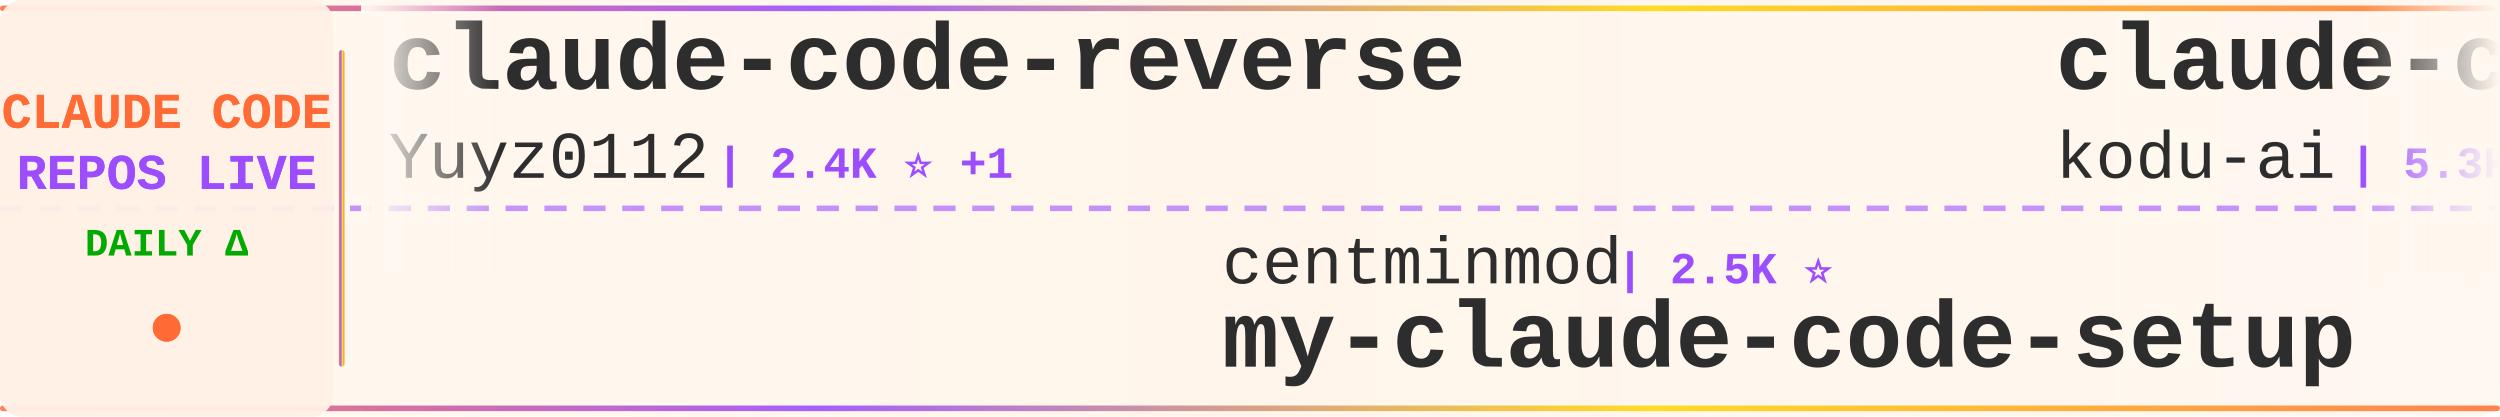
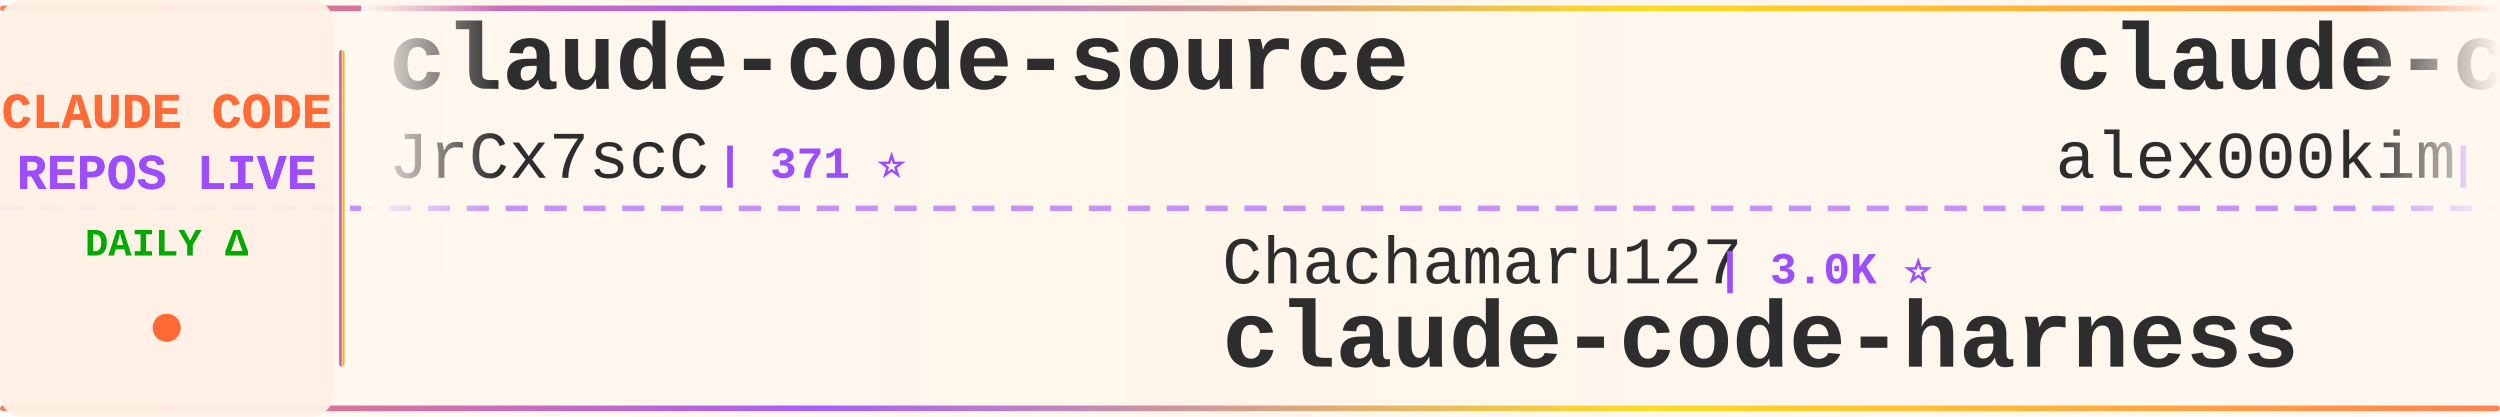
<svg xmlns="http://www.w3.org/2000/svg" width="900" height="150">
  <defs>
    <linearGradient id="tickerBg" x1="0%" y1="0%" x2="100%" y2="0%">
      <stop offset="0%" style="stop-color:#fff8f0;stop-opacity:0.98" />
      <stop offset="50%" style="stop-color:#fff5eb;stop-opacity:1" />
      <stop offset="100%" style="stop-color:#fff8f0;stop-opacity:0.98" />
    </linearGradient>
    <linearGradient id="borderGrad" x1="0%" y1="0%" x2="100%" y2="0%">
      <stop offset="0%" style="stop-color:#FF6B35;stop-opacity:0.85">
        <animate attributeName="stop-opacity" values="0.85;1;0.85" dur="2s" repeatCount="indefinite" />
      </stop>
      <stop offset="33%" style="stop-color:#9C4EFF;stop-opacity:0.9">
        <animate attributeName="stop-opacity" values="0.9;1;0.9" dur="2.2s" repeatCount="indefinite" />
      </stop>
      <stop offset="66%" style="stop-color:#FFD700;stop-opacity:0.85">
        <animate attributeName="stop-opacity" values="0.85;1;0.85" dur="1.8s" repeatCount="indefinite" />
      </stop>
      <stop offset="100%" style="stop-color:#FF6B35;stop-opacity:0.85">
        <animate attributeName="stop-opacity" values="0.85;1;0.85" dur="2s" repeatCount="indefinite" />
      </stop>
    </linearGradient>
    <filter id="textGlow">
      <feGaussianBlur stdDeviation="0.15" result="coloredBlur" />
      <feMerge>
        <feMergeNode in="coloredBlur" />
        <feMergeNode in="SourceGraphic" />
      </feMerge>
    </filter>
    <filter id="metricGlow">
      <feGaussianBlur stdDeviation="0.2" result="coloredBlur" />
      <feMerge>
        <feMergeNode in="coloredBlur" />
        <feMergeNode in="SourceGraphic" />
      </feMerge>
    </filter>
    <linearGradient id="leftFade" x1="0%" y1="0%" x2="100%" y2="0%">
      <stop offset="0%" style="stop-color:#fff8f0;stop-opacity:1" />
      <stop offset="100%" style="stop-color:#fff8f0;stop-opacity:0" />
    </linearGradient>
    <linearGradient id="rightFade" x1="0%" y1="0%" x2="100%" y2="0%">
      <stop offset="0%" style="stop-color:#fff8f0;stop-opacity:0" />
      <stop offset="100%" style="stop-color:#fff8f0;stop-opacity:1" />
    </linearGradient>
  </defs>
  <rect width="900" height="150" fill="url(#tickerBg)" rx="8" />
  <rect x="0" y="2" width="900" height="2" fill="url(#borderGrad)" rx="1" />
  <rect x="0" y="146" width="900" height="2" fill="url(#borderGrad)" rx="1" />
  <line x1="0" y1="75" x2="900" y2="75" stroke="#9C4EFF" stroke-width="2" stroke-dasharray="8 6" opacity="0.6" />
  <rect x="0" y="0" width="120" height="150" fill="#fff0e6" opacity="0.95" rx="8" />
  <text x="60" y="46" font-family="'Courier New', monospace" font-size="18" font-weight="bold" fill="#FF6B35" text-anchor="middle" filter="url(#textGlow)">
    CLAUDE CODE
  </text>
  <text x="60" y="68" font-family="'Courier New', monospace" font-size="18" font-weight="bold" fill="#9C4EFF" text-anchor="middle" filter="url(#textGlow)">
    REPOS LIVE
  </text>
  <text x="60" y="92" font-family="'Courier New', monospace" font-size="14" font-weight="bold" fill="#00aa00" text-anchor="middle">
    DAILY Δ
  </text>
  <circle cx="60" cy="118" r="5" fill="#FF6B35" filter="url(#metricGlow)">
    <animate attributeName="r" values="4;6;4" dur="1.5s" repeatCount="indefinite" />
    <animate attributeName="opacity" values="0.6;1;0.6" dur="1.5s" repeatCount="indefinite" />
  </circle>
  <rect x="122" y="18" width="2" height="114" fill="url(#borderGrad)" rx="1" />
  <clipPath id="tickerClip">
    <rect x="130" y="0" width="770" height="150" />
  </clipPath>
  <g clip-path="url(#tickerClip)">
    <g id="tickerItems">
      <animateTransform attributeName="transform" attributeType="XML" type="translate" from="0 0" to="-3000 0" dur="54s" repeatCount="indefinite" />
      <g transform="translate(0, 0)">
-         <text x="140" y="32" font-family="'Courier New', monospace" font-size="34" font-weight="bold" fill="#2d2d2d">claude-code-reverse</text>
-         <text x="140" y="64" font-family="'Courier New', monospace" font-size="24" font-weight="normal" fill="#2d2d2d" opacity="1.0">Yuyz0112</text>
-         <text x="258" y="64" font-family="'Courier New', monospace" font-size="16" font-weight="bold" fill="#9C4EFF"> | 2.4K ⭐ +1</text>
+         <text x="140" y="32" font-family="'Courier New', monospace" font-size="34" font-weight="bold" fill="#2d2d2d">claude-code-source</text>
+         <text x="140" y="64" font-family="'Courier New', monospace" font-size="24" font-weight="normal" fill="#2d2d2d" opacity="1.0">JrCx7scC</text>
+         <text x="258" y="64" font-family="'Courier New', monospace" font-size="16" font-weight="bold" fill="#9C4EFF"> | 371 ⭐</text>
      </g>
      <g transform="translate(300, 0)">
-         <text x="140" y="102" font-family="'Courier New', monospace" font-size="24" font-weight="normal" fill="#2d2d2d" opacity="1.0">centminmod</text>
-         <text x="282" y="102" font-family="'Courier New', monospace" font-size="16" font-weight="bold" fill="#9C4EFF"> | 2.5K ⭐</text>
-         <text x="140" y="132" font-family="'Courier New', monospace" font-size="34" font-weight="bold" fill="#2d2d2d">my-claude-code-setup</text>
+         <text x="140" y="102" font-family="'Courier New', monospace" font-size="24" font-weight="normal" fill="#2d2d2d" opacity="1.0">Chachamaru127</text>
+         <text x="318" y="102" font-family="'Courier New', monospace" font-size="16" font-weight="bold" fill="#9C4EFF"> | 3.0K ⭐</text>
+         <text x="140" y="132" font-family="'Courier New', monospace" font-size="34" font-weight="bold" fill="#2d2d2d">claude-code-harness</text>
      </g>
      <g transform="translate(600, 0)">
-         <text x="140" y="32" font-family="'Courier New', monospace" font-size="34" font-weight="bold" fill="#2d2d2d">claude-coder</text>
-         <text x="140" y="64" font-family="'Courier New', monospace" font-size="24" font-weight="normal" fill="#2d2d2d" opacity="1.0">kodu-ai</text>
-         <text x="246" y="64" font-family="'Courier New', monospace" font-size="16" font-weight="bold" fill="#9C4EFF"> | 5.3K ⭐ -1</text>
+         <text x="140" y="32" font-family="'Courier New', monospace" font-size="34" font-weight="bold" fill="#2d2d2d">claude-code</text>
+         <text x="140" y="64" font-family="'Courier New', monospace" font-size="24" font-weight="normal" fill="#2d2d2d" opacity="1.0">alex000kim</text>
+         <text x="282" y="64" font-family="'Courier New', monospace" font-size="16" font-weight="bold" fill="#9C4EFF"> | 231 ⭐</text>
      </g>
      <g transform="translate(900, 0)">
-         <text x="140" y="102" font-family="'Courier New', monospace" font-size="24" font-weight="normal" fill="#2d2d2d" opacity="1.0">chauncygu</text>
-         <text x="270" y="102" font-family="'Courier New', monospace" font-size="16" font-weight="bold" fill="#9C4EFF"> | 2.8K ⭐</text>
-         <text x="140" y="132" font-family="'Courier New', monospace" font-size="34" font-weight="bold" fill="#2d2d2d">collection-claude-code-s...</text>
+         <text x="140" y="102" font-family="'Courier New', monospace" font-size="24" font-weight="normal" fill="#2d2d2d" opacity="1.0">anthropics</text>
+         <text x="282" y="102" font-family="'Courier New', monospace" font-size="16" font-weight="bold" fill="#9C4EFF"> | 5.6K ⭐ -1</text>
+         <text x="140" y="132" font-family="'Courier New', monospace" font-size="34" font-weight="bold" fill="#2d2d2d">claude-code-security-rev...</text>
      </g>
      <g transform="translate(1200, 0)">
-         <text x="140" y="32" font-family="'Courier New', monospace" font-size="34" font-weight="bold" fill="#2d2d2d">claude-code-hooks-master...</text>
-         <text x="140" y="64" font-family="'Courier New', monospace" font-size="24" font-weight="normal" fill="#2d2d2d" opacity="1.0">disler</text>
-         <text x="234" y="64" font-family="'Courier New', monospace" font-size="16" font-weight="bold" fill="#9C4EFF"> | 3.8K ⭐</text>
+         <text x="140" y="32" font-family="'Courier New', monospace" font-size="34" font-weight="bold" fill="#2d2d2d">Claude-Code</text>
+         <text x="140" y="64" font-family="'Courier New', monospace" font-size="24" font-weight="normal" fill="#2d2d2d" opacity="1.0">OrcaWhisper</text>
+         <text x="294" y="64" font-family="'Courier New', monospace" font-size="16" font-weight="bold" fill="#9C4EFF"> | 86 ⭐</text>
      </g>
      <g transform="translate(1500, 0)">
-         <text x="140" y="102" font-family="'Courier New', monospace" font-size="24" font-weight="normal" fill="#2d2d2d" opacity="1.0">affaan-m</text>
-         <text x="258" y="102" font-family="'Courier New', monospace" font-size="16" font-weight="bold" fill="#9C4EFF"> | 232.2K ⭐ +82</text>
-         <text x="140" y="132" font-family="'Courier New', monospace" font-size="34" font-weight="bold" fill="#2d2d2d">ECC</text>
+         <text x="140" y="102" font-family="'Courier New', monospace" font-size="24" font-weight="normal" fill="#2d2d2d" opacity="1.0">huangjia2019</text>
+         <text x="306" y="102" font-family="'Courier New', monospace" font-size="16" font-weight="bold" fill="#9C4EFF"> | 1.0K ⭐ +1</text>
+         <text x="140" y="132" font-family="'Courier New', monospace" font-size="34" font-weight="bold" fill="#2d2d2d">claude-code-engineering</text>
      </g>
      <g transform="translate(1800, 0)">
        <text x="140" y="32" font-family="'Courier New', monospace" font-size="34" font-weight="bold" fill="#2d2d2d">claude-code</text>
        <text x="140" y="64" font-family="'Courier New', monospace" font-size="24" font-weight="normal" fill="#2d2d2d" opacity="1.0">yasasbanukaofficial</text>
-         <text x="390" y="64" font-family="'Courier New', monospace" font-size="16" font-weight="bold" fill="#9C4EFF"> | 3.8K ⭐ +1</text>
+         <text x="390" y="64" font-family="'Courier New', monospace" font-size="16" font-weight="bold" fill="#9C4EFF"> | 3.8K ⭐ +4</text>
      </g>
      <g transform="translate(2100, 0)">
-         <text x="140" y="102" font-family="'Courier New', monospace" font-size="24" font-weight="normal" fill="#2d2d2d" opacity="1.0">wanshuiyin</text>
-         <text x="282" y="102" font-family="'Courier New', monospace" font-size="16" font-weight="bold" fill="#9C4EFF"> | 13.7K ⭐ +7</text>
-         <text x="140" y="132" font-family="'Courier New', monospace" font-size="34" font-weight="bold" fill="#2d2d2d">Auto-claude-code-researc...</text>
+         <text x="140" y="102" font-family="'Courier New', monospace" font-size="24" font-weight="normal" fill="#2d2d2d" opacity="1.0">Donchitos</text>
+         <text x="270" y="102" font-family="'Courier New', monospace" font-size="16" font-weight="bold" fill="#9C4EFF"> | 23.3K ⭐ +3</text>
+         <text x="140" y="132" font-family="'Courier New', monospace" font-size="34" font-weight="bold" fill="#2d2d2d">Claude-Code-Game-Studios</text>
      </g>
      <g transform="translate(2400, 0)">
-         <text x="140" y="32" font-family="'Courier New', monospace" font-size="34" font-weight="bold" fill="#2d2d2d">claude-code-cheat-sheet</text>
-         <text x="140" y="64" font-family="'Courier New', monospace" font-size="24" font-weight="normal" fill="#2d2d2d" opacity="1.0">Njengah</text>
-         <text x="246" y="64" font-family="'Courier New', monospace" font-size="16" font-weight="bold" fill="#9C4EFF"> | 1.9K ⭐ +1</text>
+         <text x="140" y="32" font-family="'Courier New', monospace" font-size="34" font-weight="bold" fill="#2d2d2d">claude-code-source-code</text>
+         <text x="140" y="64" font-family="'Courier New', monospace" font-size="24" font-weight="normal" fill="#2d2d2d" opacity="1.0">777genius</text>
+         <text x="270" y="64" font-family="'Courier New', monospace" font-size="16" font-weight="bold" fill="#9C4EFF"> | 920 ⭐</text>
      </g>
      <g transform="translate(2700, 0)">
-         <text x="140" y="102" font-family="'Courier New', monospace" font-size="24" font-weight="normal" fill="#2d2d2d" opacity="1.0">ghuntley</text>
-         <text x="258" y="102" font-family="'Courier New', monospace" font-size="16" font-weight="bold" fill="#9C4EFF"> | 986 ⭐</text>
-         <text x="140" y="132" font-family="'Courier New', monospace" font-size="34" font-weight="bold" fill="#2d2d2d">claude-code-source-code-...</text>
+         <text x="140" y="102" font-family="'Courier New', monospace" font-size="24" font-weight="normal" fill="#2d2d2d" opacity="1.0">VoltAgent</text>
+         <text x="270" y="102" font-family="'Courier New', monospace" font-size="16" font-weight="bold" fill="#9C4EFF"> | 23.6K ⭐ +9</text>
+         <text x="140" y="132" font-family="'Courier New', monospace" font-size="34" font-weight="bold" fill="#2d2d2d">awesome-claude-code-suba...</text>
      </g>
      <g transform="translate(3000, 0)">
-         <text x="140" y="32" font-family="'Courier New', monospace" font-size="34" font-weight="bold" fill="#2d2d2d">claude-code-reverse</text>
-         <text x="140" y="64" font-family="'Courier New', monospace" font-size="24" font-weight="normal" fill="#2d2d2d" opacity="1.0">Yuyz0112</text>
-         <text x="258" y="64" font-family="'Courier New', monospace" font-size="16" font-weight="bold" fill="#9C4EFF"> | 2.4K ⭐ +1</text>
+         <text x="140" y="32" font-family="'Courier New', monospace" font-size="34" font-weight="bold" fill="#2d2d2d">claude-code-source</text>
+         <text x="140" y="64" font-family="'Courier New', monospace" font-size="24" font-weight="normal" fill="#2d2d2d" opacity="1.0">JrCx7scC</text>
+         <text x="258" y="64" font-family="'Courier New', monospace" font-size="16" font-weight="bold" fill="#9C4EFF"> | 371 ⭐</text>
      </g>
      <g transform="translate(3300, 0)">
-         <text x="140" y="102" font-family="'Courier New', monospace" font-size="24" font-weight="normal" fill="#2d2d2d" opacity="1.0">centminmod</text>
-         <text x="282" y="102" font-family="'Courier New', monospace" font-size="16" font-weight="bold" fill="#9C4EFF"> | 2.5K ⭐</text>
-         <text x="140" y="132" font-family="'Courier New', monospace" font-size="34" font-weight="bold" fill="#2d2d2d">my-claude-code-setup</text>
+         <text x="140" y="102" font-family="'Courier New', monospace" font-size="24" font-weight="normal" fill="#2d2d2d" opacity="1.0">Chachamaru127</text>
+         <text x="318" y="102" font-family="'Courier New', monospace" font-size="16" font-weight="bold" fill="#9C4EFF"> | 3.0K ⭐</text>
+         <text x="140" y="132" font-family="'Courier New', monospace" font-size="34" font-weight="bold" fill="#2d2d2d">claude-code-harness</text>
      </g>
      <g transform="translate(3600, 0)">
-         <text x="140" y="32" font-family="'Courier New', monospace" font-size="34" font-weight="bold" fill="#2d2d2d">claude-coder</text>
-         <text x="140" y="64" font-family="'Courier New', monospace" font-size="24" font-weight="normal" fill="#2d2d2d" opacity="1.0">kodu-ai</text>
-         <text x="246" y="64" font-family="'Courier New', monospace" font-size="16" font-weight="bold" fill="#9C4EFF"> | 5.3K ⭐ -1</text>
+         <text x="140" y="32" font-family="'Courier New', monospace" font-size="34" font-weight="bold" fill="#2d2d2d">claude-code</text>
+         <text x="140" y="64" font-family="'Courier New', monospace" font-size="24" font-weight="normal" fill="#2d2d2d" opacity="1.0">alex000kim</text>
+         <text x="282" y="64" font-family="'Courier New', monospace" font-size="16" font-weight="bold" fill="#9C4EFF"> | 231 ⭐</text>
      </g>
      <g transform="translate(3900, 0)">
-         <text x="140" y="102" font-family="'Courier New', monospace" font-size="24" font-weight="normal" fill="#2d2d2d" opacity="1.0">chauncygu</text>
-         <text x="270" y="102" font-family="'Courier New', monospace" font-size="16" font-weight="bold" fill="#9C4EFF"> | 2.8K ⭐</text>
-         <text x="140" y="132" font-family="'Courier New', monospace" font-size="34" font-weight="bold" fill="#2d2d2d">collection-claude-code-s...</text>
+         <text x="140" y="102" font-family="'Courier New', monospace" font-size="24" font-weight="normal" fill="#2d2d2d" opacity="1.0">anthropics</text>
+         <text x="282" y="102" font-family="'Courier New', monospace" font-size="16" font-weight="bold" fill="#9C4EFF"> | 5.6K ⭐ -1</text>
+         <text x="140" y="132" font-family="'Courier New', monospace" font-size="34" font-weight="bold" fill="#2d2d2d">claude-code-security-rev...</text>
      </g>
    </g>
  </g>
  <rect x="130" y="0" width="50" height="100" fill="url(#leftFade)" />
  <rect x="850" y="0" width="50" height="100" fill="url(#rightFade)" />
</svg>
